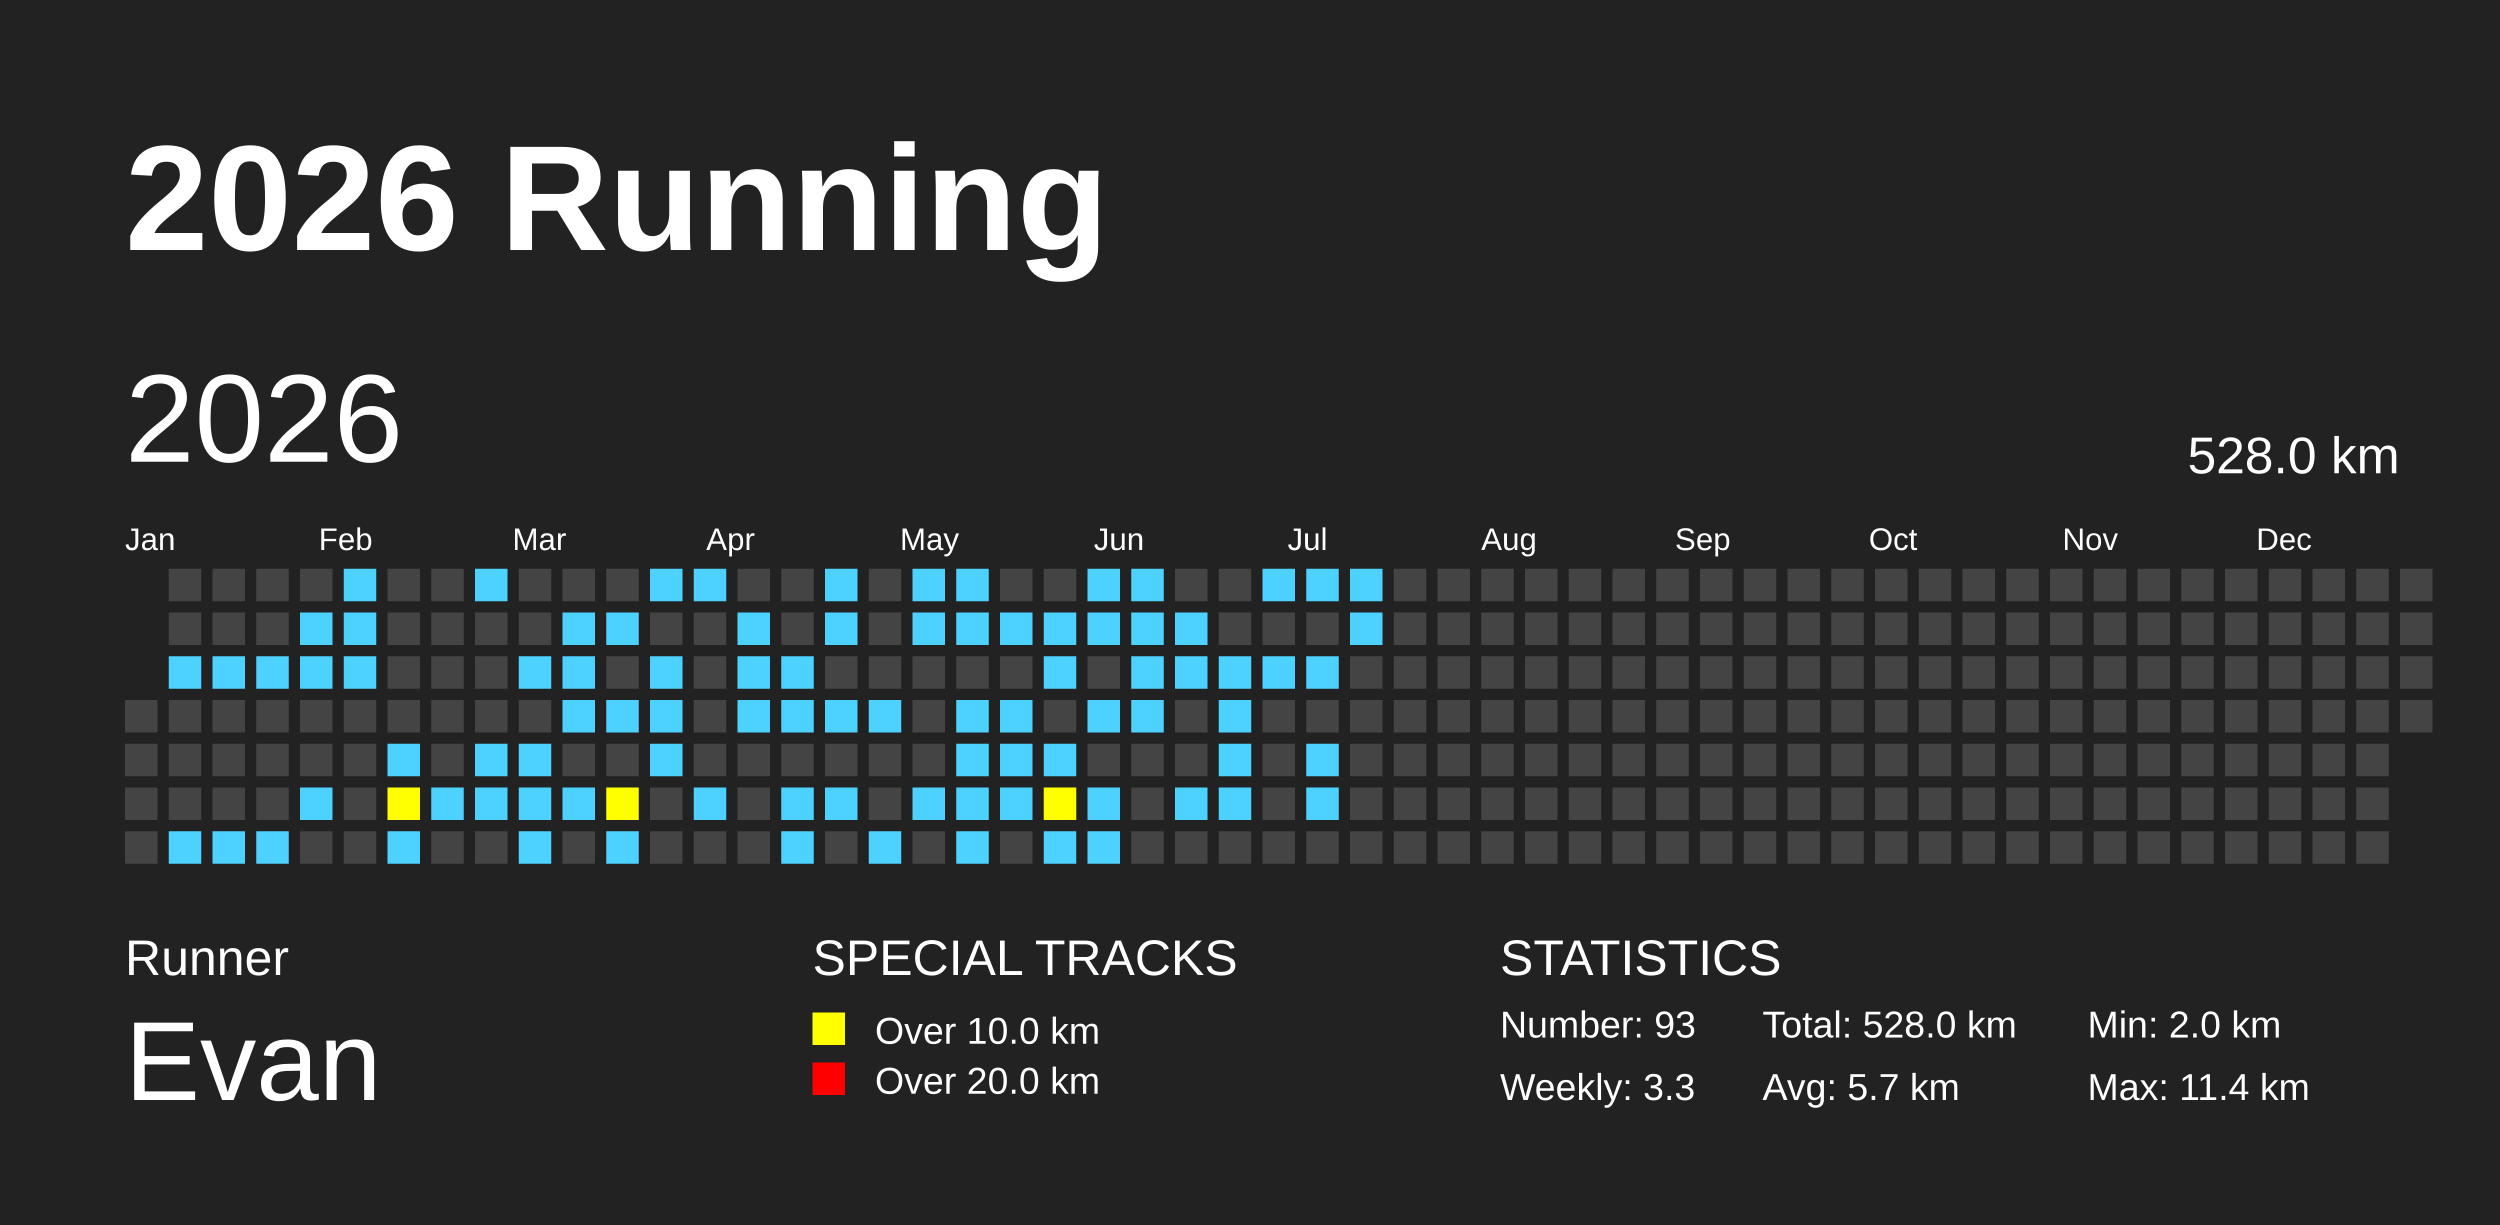
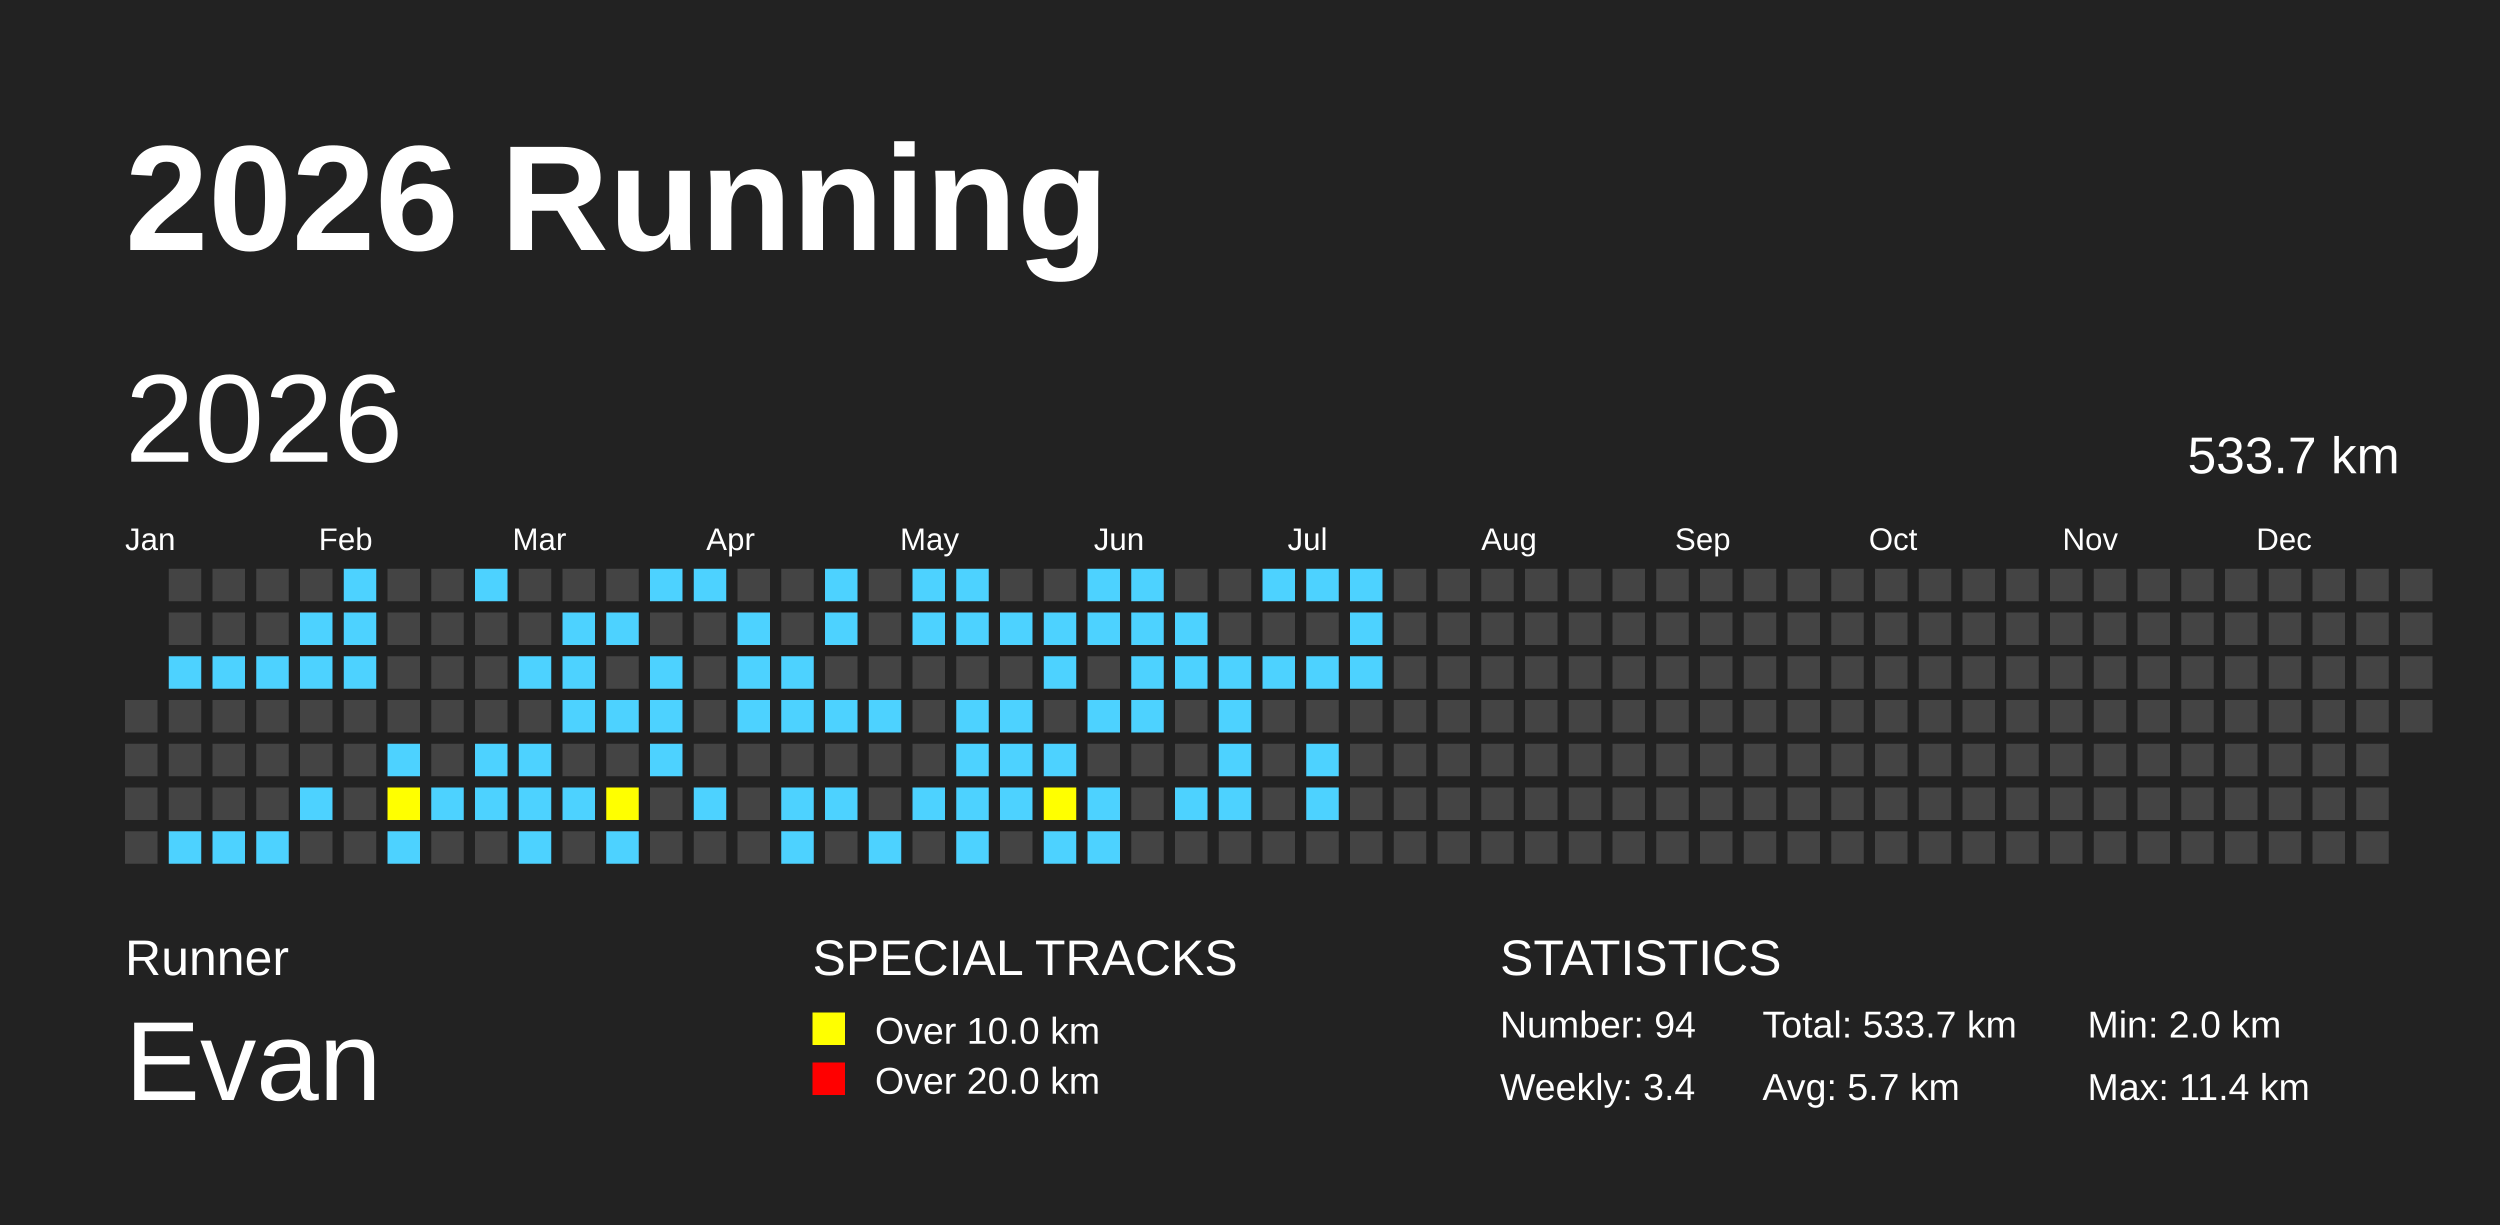
<svg xmlns="http://www.w3.org/2000/svg" baseProfile="full" height="98mm" version="1.1" viewBox="0,0,200,98" width="200mm">
  <defs />
  <rect fill="#222222" height="98" width="200" x="0" y="0" />
  <text fill="#FFFFFF" style="font-size:12px; font-family:Arial; font-weight:bold;" x="10" y="20">2026 Running</text>
  <text fill="#FFFFFF" style="font-size:4px; font-family:Arial" x="10" y="78">Runner</text>
  <text fill="#FFFFFF" style="font-size:9px; font-family:Arial" x="10" y="88">Evan</text>
  <text fill="#FFFFFF" style="font-size:4px; font-family:Arial" x="65" y="78">SPECIAL TRACKS</text>
  <rect fill="yellow" height="2.6" width="2.6" x="65" y="81" />
  <text fill="#FFFFFF" style="font-size:3px; font-family:Arial" x="70" y="83.5">Over 10.0 km</text>
  <rect fill="red" height="2.6" width="2.6" x="65" y="85" />
  <text fill="#FFFFFF" style="font-size:3px; font-family:Arial" x="70" y="87.5">Over 20.0 km</text>
  <text fill="#FFFFFF" style="font-size:4px; font-family:Arial" x="120" y="78">STATISTICS</text>
-   <text fill="#FFFFFF" style="font-size:3px; font-family:Arial" x="120" y="83">Number: 93</text>
-   <text fill="#FFFFFF" style="font-size:3px; font-family:Arial" x="120" y="88">Weekly: 3.3</text>
-   <text fill="#FFFFFF" style="font-size:3px; font-family:Arial" x="141" y="83">Total: 528.0 km</text>
+   <text fill="#FFFFFF" style="font-size:3px; font-family:Arial" x="120" y="83">Number: 94</text>
+   <text fill="#FFFFFF" style="font-size:3px; font-family:Arial" x="120" y="88">Weekly: 3.4</text>
+   <text fill="#FFFFFF" style="font-size:3px; font-family:Arial" x="141" y="83">Total: 533.7 km</text>
  <text fill="#FFFFFF" style="font-size:3px; font-family:Arial" x="141" y="88">Avg: 5.7 km</text>
  <text fill="#FFFFFF" style="font-size:3px; font-family:Arial" x="167" y="83">Min: 2.0 km</text>
  <text fill="#FFFFFF" style="font-size:3px; font-family:Arial" x="167" y="88">Max: 11.4 km</text>
  <text dominant-baseline="hanging" fill="#FFFFFF" style="font-size:10.0px; font-family:Arial;" x="10" y="30">2026</text>
-   <text dominant-baseline="hanging" fill="#FFFFFF" style="font-size:4.125px; font-family:Arial;" x="175" y="35">528.0 km</text>
+   <text dominant-baseline="hanging" fill="#FFFFFF" style="font-size:4.125px; font-family:Arial;" x="175" y="35">533.7 km</text>
  <text fill="#FFFFFF" style="font-size:2.5px; font-family:Arial" x="10.0" y="44">Jan</text>
  <text fill="#FFFFFF" style="font-size:2.5px; font-family:Arial" x="25.5" y="44">Feb</text>
  <text fill="#FFFFFF" style="font-size:2.5px; font-family:Arial" x="41.0" y="44">Mar</text>
  <text fill="#FFFFFF" style="font-size:2.5px; font-family:Arial" x="56.5" y="44">Apr</text>
  <text fill="#FFFFFF" style="font-size:2.5px; font-family:Arial" x="72.0" y="44">May</text>
  <text fill="#FFFFFF" style="font-size:2.5px; font-family:Arial" x="87.5" y="44">Jun</text>
  <text fill="#FFFFFF" style="font-size:2.5px; font-family:Arial" x="103.0" y="44">Jul</text>
  <text fill="#FFFFFF" style="font-size:2.5px; font-family:Arial" x="118.5" y="44">Aug</text>
  <text fill="#FFFFFF" style="font-size:2.5px; font-family:Arial" x="134.0" y="44">Sep</text>
  <text fill="#FFFFFF" style="font-size:2.5px; font-family:Arial" x="149.5" y="44">Oct</text>
  <text fill="#FFFFFF" style="font-size:2.5px; font-family:Arial" x="165.0" y="44">Nov</text>
  <text fill="#FFFFFF" style="font-size:2.5px; font-family:Arial" x="180.5" y="44">Dec</text>
  <rect fill="#444444" height="2.6" width="2.6" x="10.0" y="56.0" />
  <rect fill="#444444" height="2.6" width="2.6" x="10.0" y="59.5" />
  <rect fill="#444444" height="2.6" width="2.6" x="10.0" y="63.0" />
  <rect fill="#444444" height="2.6" width="2.6" x="10.0" y="66.5" />
  <rect fill="#444444" height="2.6" width="2.6" x="13.5" y="45.5" />
  <rect fill="#444444" height="2.6" width="2.6" x="13.5" y="49.0" />
  <rect fill="#4DD2FF" height="2.6" width="2.6" x="13.5" y="52.5" />
  <rect fill="#444444" height="2.6" width="2.6" x="13.5" y="56.0" />
  <rect fill="#444444" height="2.6" width="2.6" x="13.5" y="59.5" />
  <rect fill="#444444" height="2.6" width="2.6" x="13.5" y="63.0" />
  <rect fill="#4DD2FF" height="2.6" width="2.6" x="13.5" y="66.5" />
  <rect fill="#444444" height="2.6" width="2.6" x="17.0" y="45.5" />
  <rect fill="#444444" height="2.6" width="2.6" x="17.0" y="49.0" />
  <rect fill="#4DD2FF" height="2.6" width="2.6" x="17.0" y="52.5" />
  <rect fill="#444444" height="2.6" width="2.6" x="17.0" y="56.0" />
  <rect fill="#444444" height="2.6" width="2.6" x="17.0" y="59.5" />
  <rect fill="#444444" height="2.6" width="2.6" x="17.0" y="63.0" />
  <rect fill="#4DD2FF" height="2.6" width="2.6" x="17.0" y="66.5" />
  <rect fill="#444444" height="2.6" width="2.6" x="20.5" y="45.5" />
  <rect fill="#444444" height="2.6" width="2.6" x="20.5" y="49.0" />
  <rect fill="#4DD2FF" height="2.6" width="2.6" x="20.5" y="52.5" />
  <rect fill="#444444" height="2.6" width="2.6" x="20.5" y="56.0" />
  <rect fill="#444444" height="2.6" width="2.6" x="20.5" y="59.5" />
  <rect fill="#444444" height="2.6" width="2.6" x="20.5" y="63.0" />
  <rect fill="#4DD2FF" height="2.6" width="2.6" x="20.5" y="66.5" />
  <rect fill="#444444" height="2.6" width="2.6" x="24.0" y="45.5" />
  <rect fill="#4DD2FF" height="2.6" width="2.6" x="24.0" y="49.0" />
  <rect fill="#4DD2FF" height="2.6" width="2.6" x="24.0" y="52.5" />
  <rect fill="#444444" height="2.6" width="2.6" x="24.0" y="56.0" />
  <rect fill="#444444" height="2.6" width="2.6" x="24.0" y="59.5" />
  <rect fill="#4DD2FF" height="2.6" width="2.6" x="24.0" y="63.0" />
  <rect fill="#444444" height="2.6" width="2.6" x="24.0" y="66.5" />
  <rect fill="#4DD2FF" height="2.6" width="2.6" x="27.5" y="45.5" />
  <rect fill="#4DD2FF" height="2.6" width="2.6" x="27.5" y="49.0" />
  <rect fill="#4DD2FF" height="2.6" width="2.6" x="27.5" y="52.5" />
  <rect fill="#444444" height="2.6" width="2.6" x="27.5" y="56.0" />
  <rect fill="#444444" height="2.6" width="2.6" x="27.5" y="59.5" />
  <rect fill="#444444" height="2.6" width="2.6" x="27.5" y="63.0" />
  <rect fill="#444444" height="2.6" width="2.6" x="27.5" y="66.5" />
  <rect fill="#444444" height="2.6" width="2.6" x="31.0" y="45.5" />
  <rect fill="#444444" height="2.6" width="2.6" x="31.0" y="49.0" />
  <rect fill="#444444" height="2.6" width="2.6" x="31.0" y="52.5" />
  <rect fill="#444444" height="2.6" width="2.6" x="31.0" y="56.0" />
  <rect fill="#4DD2FF" height="2.6" width="2.6" x="31.0" y="59.5" />
  <rect fill="yellow" height="2.6" width="2.6" x="31.0" y="63.0" />
  <rect fill="#4DD2FF" height="2.6" width="2.6" x="31.0" y="66.5" />
  <rect fill="#444444" height="2.6" width="2.6" x="34.5" y="45.5" />
  <rect fill="#444444" height="2.6" width="2.6" x="34.5" y="49.0" />
  <rect fill="#444444" height="2.6" width="2.6" x="34.5" y="52.5" />
  <rect fill="#444444" height="2.6" width="2.6" x="34.5" y="56.0" />
  <rect fill="#444444" height="2.6" width="2.6" x="34.5" y="59.5" />
  <rect fill="#4DD2FF" height="2.6" width="2.6" x="34.5" y="63.0" />
  <rect fill="#444444" height="2.6" width="2.6" x="34.5" y="66.5" />
  <rect fill="#4DD2FF" height="2.6" width="2.6" x="38.0" y="45.5" />
  <rect fill="#444444" height="2.6" width="2.6" x="38.0" y="49.0" />
  <rect fill="#444444" height="2.6" width="2.6" x="38.0" y="52.5" />
  <rect fill="#444444" height="2.6" width="2.6" x="38.0" y="56.0" />
  <rect fill="#4DD2FF" height="2.6" width="2.6" x="38.0" y="59.5" />
  <rect fill="#4DD2FF" height="2.6" width="2.6" x="38.0" y="63.0" />
  <rect fill="#444444" height="2.6" width="2.6" x="38.0" y="66.5" />
  <rect fill="#444444" height="2.6" width="2.6" x="41.5" y="45.5" />
  <rect fill="#444444" height="2.6" width="2.6" x="41.5" y="49.0" />
  <rect fill="#4DD2FF" height="2.6" width="2.6" x="41.5" y="52.5" />
  <rect fill="#444444" height="2.6" width="2.6" x="41.5" y="56.0" />
  <rect fill="#4DD2FF" height="2.6" width="2.6" x="41.5" y="59.5" />
  <rect fill="#4DD2FF" height="2.6" width="2.6" x="41.5" y="63.0" />
  <rect fill="#4DD2FF" height="2.6" width="2.6" x="41.5" y="66.5" />
  <rect fill="#444444" height="2.6" width="2.6" x="45.0" y="45.5" />
  <rect fill="#4DD2FF" height="2.6" width="2.6" x="45.0" y="49.0" />
  <rect fill="#4DD2FF" height="2.6" width="2.6" x="45.0" y="52.5" />
  <rect fill="#4DD2FF" height="2.6" width="2.6" x="45.0" y="56.0" />
  <rect fill="#444444" height="2.6" width="2.6" x="45.0" y="59.5" />
  <rect fill="#4DD2FF" height="2.6" width="2.6" x="45.0" y="63.0" />
  <rect fill="#444444" height="2.6" width="2.6" x="45.0" y="66.5" />
  <rect fill="#444444" height="2.6" width="2.6" x="48.5" y="45.5" />
  <rect fill="#4DD2FF" height="2.6" width="2.6" x="48.5" y="49.0" />
  <rect fill="#444444" height="2.6" width="2.6" x="48.5" y="52.5" />
  <rect fill="#4DD2FF" height="2.6" width="2.6" x="48.5" y="56.0" />
  <rect fill="#444444" height="2.6" width="2.6" x="48.5" y="59.5" />
  <rect fill="yellow" height="2.6" width="2.6" x="48.5" y="63.0" />
  <rect fill="#4DD2FF" height="2.6" width="2.6" x="48.5" y="66.5" />
  <rect fill="#4DD2FF" height="2.6" width="2.6" x="52.0" y="45.5" />
  <rect fill="#444444" height="2.6" width="2.6" x="52.0" y="49.0" />
  <rect fill="#4DD2FF" height="2.6" width="2.6" x="52.0" y="52.5" />
  <rect fill="#4DD2FF" height="2.6" width="2.6" x="52.0" y="56.0" />
  <rect fill="#4DD2FF" height="2.6" width="2.6" x="52.0" y="59.5" />
  <rect fill="#444444" height="2.6" width="2.6" x="52.0" y="63.0" />
  <rect fill="#444444" height="2.6" width="2.6" x="52.0" y="66.5" />
  <rect fill="#4DD2FF" height="2.6" width="2.6" x="55.5" y="45.5" />
  <rect fill="#444444" height="2.6" width="2.6" x="55.5" y="49.0" />
  <rect fill="#444444" height="2.6" width="2.6" x="55.5" y="52.5" />
  <rect fill="#444444" height="2.6" width="2.6" x="55.5" y="56.0" />
  <rect fill="#444444" height="2.6" width="2.6" x="55.5" y="59.5" />
  <rect fill="#4DD2FF" height="2.6" width="2.6" x="55.5" y="63.0" />
  <rect fill="#444444" height="2.6" width="2.6" x="55.5" y="66.5" />
  <rect fill="#444444" height="2.6" width="2.6" x="59.0" y="45.5" />
  <rect fill="#4DD2FF" height="2.6" width="2.6" x="59.0" y="49.0" />
  <rect fill="#4DD2FF" height="2.6" width="2.6" x="59.0" y="52.5" />
  <rect fill="#4DD2FF" height="2.6" width="2.6" x="59.0" y="56.0" />
  <rect fill="#444444" height="2.6" width="2.6" x="59.0" y="59.5" />
  <rect fill="#444444" height="2.6" width="2.6" x="59.0" y="63.0" />
  <rect fill="#444444" height="2.6" width="2.6" x="59.0" y="66.5" />
  <rect fill="#444444" height="2.6" width="2.6" x="62.5" y="45.5" />
  <rect fill="#444444" height="2.6" width="2.6" x="62.5" y="49.0" />
  <rect fill="#4DD2FF" height="2.6" width="2.6" x="62.5" y="52.5" />
  <rect fill="#4DD2FF" height="2.6" width="2.6" x="62.5" y="56.0" />
  <rect fill="#444444" height="2.6" width="2.6" x="62.5" y="59.5" />
  <rect fill="#4DD2FF" height="2.6" width="2.6" x="62.5" y="63.0" />
  <rect fill="#4DD2FF" height="2.6" width="2.6" x="62.5" y="66.5" />
  <rect fill="#4DD2FF" height="2.6" width="2.6" x="66.0" y="45.5" />
  <rect fill="#4DD2FF" height="2.6" width="2.6" x="66.0" y="49.0" />
  <rect fill="#444444" height="2.6" width="2.6" x="66.0" y="52.5" />
  <rect fill="#4DD2FF" height="2.6" width="2.6" x="66.0" y="56.0" />
  <rect fill="#444444" height="2.6" width="2.6" x="66.0" y="59.5" />
  <rect fill="#4DD2FF" height="2.6" width="2.6" x="66.0" y="63.0" />
  <rect fill="#444444" height="2.6" width="2.6" x="66.0" y="66.5" />
  <rect fill="#444444" height="2.6" width="2.6" x="69.5" y="45.5" />
  <rect fill="#444444" height="2.6" width="2.6" x="69.5" y="49.0" />
  <rect fill="#444444" height="2.6" width="2.6" x="69.5" y="52.5" />
  <rect fill="#4DD2FF" height="2.6" width="2.6" x="69.5" y="56.0" />
  <rect fill="#444444" height="2.6" width="2.6" x="69.5" y="59.5" />
  <rect fill="#444444" height="2.6" width="2.6" x="69.5" y="63.0" />
  <rect fill="#4DD2FF" height="2.6" width="2.6" x="69.5" y="66.5" />
  <rect fill="#4DD2FF" height="2.6" width="2.6" x="73.0" y="45.5" />
  <rect fill="#4DD2FF" height="2.6" width="2.6" x="73.0" y="49.0" />
  <rect fill="#444444" height="2.6" width="2.6" x="73.0" y="52.5" />
  <rect fill="#444444" height="2.6" width="2.6" x="73.0" y="56.0" />
  <rect fill="#444444" height="2.6" width="2.6" x="73.0" y="59.5" />
  <rect fill="#4DD2FF" height="2.6" width="2.6" x="73.0" y="63.0" />
  <rect fill="#444444" height="2.6" width="2.6" x="73.0" y="66.5" />
  <rect fill="#4DD2FF" height="2.6" width="2.6" x="76.5" y="45.5" />
  <rect fill="#4DD2FF" height="2.6" width="2.6" x="76.5" y="49.0" />
  <rect fill="#444444" height="2.6" width="2.6" x="76.5" y="52.5" />
  <rect fill="#4DD2FF" height="2.6" width="2.6" x="76.5" y="56.0" />
  <rect fill="#4DD2FF" height="2.6" width="2.6" x="76.5" y="59.5" />
  <rect fill="#4DD2FF" height="2.6" width="2.6" x="76.5" y="63.0" />
  <rect fill="#4DD2FF" height="2.6" width="2.6" x="76.5" y="66.5" />
  <rect fill="#444444" height="2.6" width="2.6" x="80.0" y="45.5" />
  <rect fill="#4DD2FF" height="2.6" width="2.6" x="80.0" y="49.0" />
  <rect fill="#444444" height="2.6" width="2.6" x="80.0" y="52.5" />
  <rect fill="#4DD2FF" height="2.6" width="2.6" x="80.0" y="56.0" />
  <rect fill="#4DD2FF" height="2.6" width="2.6" x="80.0" y="59.5" />
  <rect fill="#4DD2FF" height="2.6" width="2.6" x="80.0" y="63.0" />
  <rect fill="#444444" height="2.6" width="2.6" x="80.0" y="66.5" />
  <rect fill="#444444" height="2.6" width="2.6" x="83.5" y="45.5" />
  <rect fill="#4DD2FF" height="2.6" width="2.6" x="83.5" y="49.0" />
  <rect fill="#4DD2FF" height="2.6" width="2.6" x="83.5" y="52.5" />
  <rect fill="#444444" height="2.6" width="2.6" x="83.5" y="56.0" />
  <rect fill="#4DD2FF" height="2.6" width="2.6" x="83.5" y="59.5" />
  <rect fill="yellow" height="2.6" width="2.6" x="83.5" y="63.0" />
  <rect fill="#4DD2FF" height="2.6" width="2.6" x="83.5" y="66.5" />
  <rect fill="#4DD2FF" height="2.6" width="2.6" x="87.0" y="45.5" />
  <rect fill="#4DD2FF" height="2.6" width="2.6" x="87.0" y="49.0" />
  <rect fill="#444444" height="2.6" width="2.6" x="87.0" y="52.5" />
  <rect fill="#4DD2FF" height="2.6" width="2.6" x="87.0" y="56.0" />
  <rect fill="#444444" height="2.6" width="2.6" x="87.0" y="59.5" />
  <rect fill="#4DD2FF" height="2.6" width="2.6" x="87.0" y="63.0" />
  <rect fill="#4DD2FF" height="2.6" width="2.6" x="87.0" y="66.5" />
  <rect fill="#4DD2FF" height="2.6" width="2.6" x="90.5" y="45.5" />
  <rect fill="#4DD2FF" height="2.6" width="2.6" x="90.5" y="49.0" />
  <rect fill="#4DD2FF" height="2.6" width="2.6" x="90.5" y="52.5" />
  <rect fill="#4DD2FF" height="2.6" width="2.6" x="90.5" y="56.0" />
  <rect fill="#444444" height="2.6" width="2.6" x="90.5" y="59.5" />
  <rect fill="#444444" height="2.6" width="2.6" x="90.5" y="63.0" />
  <rect fill="#444444" height="2.6" width="2.6" x="90.5" y="66.5" />
  <rect fill="#444444" height="2.6" width="2.6" x="94.0" y="45.5" />
  <rect fill="#4DD2FF" height="2.6" width="2.6" x="94.0" y="49.0" />
  <rect fill="#4DD2FF" height="2.6" width="2.6" x="94.0" y="52.5" />
  <rect fill="#444444" height="2.6" width="2.6" x="94.0" y="56.0" />
  <rect fill="#444444" height="2.6" width="2.6" x="94.0" y="59.5" />
  <rect fill="#4DD2FF" height="2.6" width="2.6" x="94.0" y="63.0" />
  <rect fill="#444444" height="2.6" width="2.6" x="94.0" y="66.5" />
  <rect fill="#444444" height="2.6" width="2.6" x="97.5" y="45.5" />
  <rect fill="#444444" height="2.6" width="2.6" x="97.5" y="49.0" />
  <rect fill="#4DD2FF" height="2.6" width="2.6" x="97.5" y="52.5" />
  <rect fill="#4DD2FF" height="2.6" width="2.6" x="97.5" y="56.0" />
  <rect fill="#4DD2FF" height="2.6" width="2.6" x="97.5" y="59.5" />
  <rect fill="#4DD2FF" height="2.6" width="2.6" x="97.5" y="63.0" />
  <rect fill="#444444" height="2.6" width="2.6" x="97.5" y="66.5" />
  <rect fill="#4DD2FF" height="2.6" width="2.6" x="101.0" y="45.5" />
  <rect fill="#444444" height="2.6" width="2.6" x="101.0" y="49.0" />
  <rect fill="#4DD2FF" height="2.6" width="2.6" x="101.0" y="52.5" />
  <rect fill="#444444" height="2.6" width="2.6" x="101.0" y="56.0" />
  <rect fill="#444444" height="2.6" width="2.6" x="101.0" y="59.5" />
  <rect fill="#444444" height="2.6" width="2.6" x="101.0" y="63.0" />
  <rect fill="#444444" height="2.6" width="2.6" x="101.0" y="66.5" />
  <rect fill="#4DD2FF" height="2.6" width="2.6" x="104.5" y="45.5" />
  <rect fill="#444444" height="2.6" width="2.6" x="104.5" y="49.0" />
  <rect fill="#4DD2FF" height="2.6" width="2.6" x="104.5" y="52.5" />
  <rect fill="#444444" height="2.6" width="2.6" x="104.5" y="56.0" />
  <rect fill="#4DD2FF" height="2.6" width="2.6" x="104.5" y="59.5" />
  <rect fill="#4DD2FF" height="2.6" width="2.6" x="104.5" y="63.0" />
  <rect fill="#444444" height="2.6" width="2.6" x="104.5" y="66.5" />
  <rect fill="#4DD2FF" height="2.6" width="2.6" x="108.0" y="45.5" />
  <rect fill="#4DD2FF" height="2.6" width="2.6" x="108.0" y="49.0" />
-   <rect fill="#444444" height="2.6" width="2.6" x="108.0" y="52.5" />
+   <rect fill="#4DD2FF" height="2.6" width="2.6" x="108.0" y="52.5" />
  <rect fill="#444444" height="2.6" width="2.6" x="108.0" y="56.0" />
  <rect fill="#444444" height="2.6" width="2.6" x="108.0" y="59.5" />
  <rect fill="#444444" height="2.6" width="2.6" x="108.0" y="63.0" />
  <rect fill="#444444" height="2.6" width="2.6" x="108.0" y="66.5" />
  <rect fill="#444444" height="2.6" width="2.6" x="111.5" y="45.5" />
  <rect fill="#444444" height="2.6" width="2.6" x="111.5" y="49.0" />
  <rect fill="#444444" height="2.6" width="2.6" x="111.5" y="52.5" />
  <rect fill="#444444" height="2.6" width="2.6" x="111.5" y="56.0" />
  <rect fill="#444444" height="2.6" width="2.6" x="111.5" y="59.5" />
  <rect fill="#444444" height="2.6" width="2.6" x="111.5" y="63.0" />
  <rect fill="#444444" height="2.6" width="2.6" x="111.5" y="66.5" />
  <rect fill="#444444" height="2.6" width="2.6" x="115.0" y="45.5" />
  <rect fill="#444444" height="2.6" width="2.6" x="115.0" y="49.0" />
  <rect fill="#444444" height="2.6" width="2.6" x="115.0" y="52.5" />
  <rect fill="#444444" height="2.6" width="2.6" x="115.0" y="56.0" />
  <rect fill="#444444" height="2.6" width="2.6" x="115.0" y="59.5" />
  <rect fill="#444444" height="2.6" width="2.6" x="115.0" y="63.0" />
  <rect fill="#444444" height="2.6" width="2.6" x="115.0" y="66.5" />
  <rect fill="#444444" height="2.6" width="2.6" x="118.5" y="45.5" />
  <rect fill="#444444" height="2.6" width="2.6" x="118.5" y="49.0" />
  <rect fill="#444444" height="2.6" width="2.6" x="118.5" y="52.5" />
  <rect fill="#444444" height="2.6" width="2.6" x="118.5" y="56.0" />
  <rect fill="#444444" height="2.6" width="2.6" x="118.5" y="59.5" />
  <rect fill="#444444" height="2.6" width="2.6" x="118.5" y="63.0" />
  <rect fill="#444444" height="2.6" width="2.6" x="118.5" y="66.5" />
  <rect fill="#444444" height="2.6" width="2.6" x="122.0" y="45.5" />
  <rect fill="#444444" height="2.6" width="2.6" x="122.0" y="49.0" />
  <rect fill="#444444" height="2.6" width="2.6" x="122.0" y="52.5" />
  <rect fill="#444444" height="2.6" width="2.6" x="122.0" y="56.0" />
  <rect fill="#444444" height="2.6" width="2.6" x="122.0" y="59.5" />
  <rect fill="#444444" height="2.6" width="2.6" x="122.0" y="63.0" />
  <rect fill="#444444" height="2.6" width="2.6" x="122.0" y="66.5" />
  <rect fill="#444444" height="2.6" width="2.6" x="125.5" y="45.5" />
  <rect fill="#444444" height="2.6" width="2.6" x="125.5" y="49.0" />
  <rect fill="#444444" height="2.6" width="2.6" x="125.5" y="52.5" />
  <rect fill="#444444" height="2.6" width="2.6" x="125.5" y="56.0" />
  <rect fill="#444444" height="2.6" width="2.6" x="125.5" y="59.5" />
  <rect fill="#444444" height="2.6" width="2.6" x="125.5" y="63.0" />
  <rect fill="#444444" height="2.6" width="2.6" x="125.5" y="66.5" />
  <rect fill="#444444" height="2.6" width="2.6" x="129.0" y="45.5" />
  <rect fill="#444444" height="2.6" width="2.6" x="129.0" y="49.0" />
  <rect fill="#444444" height="2.6" width="2.6" x="129.0" y="52.5" />
  <rect fill="#444444" height="2.6" width="2.6" x="129.0" y="56.0" />
  <rect fill="#444444" height="2.6" width="2.6" x="129.0" y="59.5" />
  <rect fill="#444444" height="2.6" width="2.6" x="129.0" y="63.0" />
  <rect fill="#444444" height="2.6" width="2.6" x="129.0" y="66.5" />
  <rect fill="#444444" height="2.6" width="2.6" x="132.5" y="45.5" />
  <rect fill="#444444" height="2.6" width="2.6" x="132.5" y="49.0" />
  <rect fill="#444444" height="2.6" width="2.6" x="132.5" y="52.5" />
  <rect fill="#444444" height="2.6" width="2.6" x="132.5" y="56.0" />
  <rect fill="#444444" height="2.6" width="2.6" x="132.5" y="59.5" />
  <rect fill="#444444" height="2.6" width="2.6" x="132.5" y="63.0" />
  <rect fill="#444444" height="2.6" width="2.6" x="132.5" y="66.5" />
  <rect fill="#444444" height="2.6" width="2.6" x="136.0" y="45.5" />
  <rect fill="#444444" height="2.6" width="2.6" x="136.0" y="49.0" />
  <rect fill="#444444" height="2.6" width="2.6" x="136.0" y="52.5" />
  <rect fill="#444444" height="2.6" width="2.6" x="136.0" y="56.0" />
  <rect fill="#444444" height="2.6" width="2.6" x="136.0" y="59.5" />
  <rect fill="#444444" height="2.6" width="2.6" x="136.0" y="63.0" />
  <rect fill="#444444" height="2.6" width="2.6" x="136.0" y="66.5" />
  <rect fill="#444444" height="2.6" width="2.6" x="139.5" y="45.5" />
  <rect fill="#444444" height="2.6" width="2.6" x="139.5" y="49.0" />
  <rect fill="#444444" height="2.6" width="2.6" x="139.5" y="52.5" />
  <rect fill="#444444" height="2.6" width="2.6" x="139.5" y="56.0" />
  <rect fill="#444444" height="2.6" width="2.6" x="139.5" y="59.5" />
  <rect fill="#444444" height="2.6" width="2.6" x="139.5" y="63.0" />
  <rect fill="#444444" height="2.6" width="2.6" x="139.5" y="66.5" />
  <rect fill="#444444" height="2.6" width="2.6" x="143.0" y="45.5" />
  <rect fill="#444444" height="2.6" width="2.6" x="143.0" y="49.0" />
  <rect fill="#444444" height="2.6" width="2.6" x="143.0" y="52.5" />
  <rect fill="#444444" height="2.6" width="2.6" x="143.0" y="56.0" />
  <rect fill="#444444" height="2.6" width="2.6" x="143.0" y="59.5" />
  <rect fill="#444444" height="2.6" width="2.6" x="143.0" y="63.0" />
  <rect fill="#444444" height="2.6" width="2.6" x="143.0" y="66.5" />
  <rect fill="#444444" height="2.6" width="2.6" x="146.5" y="45.5" />
  <rect fill="#444444" height="2.6" width="2.6" x="146.5" y="49.0" />
  <rect fill="#444444" height="2.6" width="2.6" x="146.5" y="52.5" />
  <rect fill="#444444" height="2.6" width="2.6" x="146.5" y="56.0" />
  <rect fill="#444444" height="2.6" width="2.6" x="146.5" y="59.5" />
  <rect fill="#444444" height="2.6" width="2.6" x="146.5" y="63.0" />
  <rect fill="#444444" height="2.6" width="2.6" x="146.5" y="66.5" />
  <rect fill="#444444" height="2.6" width="2.6" x="150.0" y="45.5" />
  <rect fill="#444444" height="2.6" width="2.6" x="150.0" y="49.0" />
  <rect fill="#444444" height="2.6" width="2.6" x="150.0" y="52.5" />
  <rect fill="#444444" height="2.6" width="2.6" x="150.0" y="56.0" />
  <rect fill="#444444" height="2.6" width="2.6" x="150.0" y="59.5" />
  <rect fill="#444444" height="2.6" width="2.6" x="150.0" y="63.0" />
  <rect fill="#444444" height="2.6" width="2.6" x="150.0" y="66.5" />
  <rect fill="#444444" height="2.6" width="2.6" x="153.5" y="45.5" />
  <rect fill="#444444" height="2.6" width="2.6" x="153.5" y="49.0" />
  <rect fill="#444444" height="2.6" width="2.6" x="153.5" y="52.5" />
  <rect fill="#444444" height="2.6" width="2.6" x="153.5" y="56.0" />
  <rect fill="#444444" height="2.6" width="2.6" x="153.5" y="59.5" />
  <rect fill="#444444" height="2.6" width="2.6" x="153.5" y="63.0" />
  <rect fill="#444444" height="2.6" width="2.6" x="153.5" y="66.5" />
  <rect fill="#444444" height="2.6" width="2.6" x="157.0" y="45.5" />
  <rect fill="#444444" height="2.6" width="2.6" x="157.0" y="49.0" />
  <rect fill="#444444" height="2.6" width="2.6" x="157.0" y="52.5" />
  <rect fill="#444444" height="2.6" width="2.6" x="157.0" y="56.0" />
  <rect fill="#444444" height="2.6" width="2.6" x="157.0" y="59.5" />
  <rect fill="#444444" height="2.6" width="2.6" x="157.0" y="63.0" />
  <rect fill="#444444" height="2.6" width="2.6" x="157.0" y="66.5" />
  <rect fill="#444444" height="2.6" width="2.6" x="160.5" y="45.5" />
  <rect fill="#444444" height="2.6" width="2.6" x="160.5" y="49.0" />
  <rect fill="#444444" height="2.6" width="2.6" x="160.5" y="52.5" />
  <rect fill="#444444" height="2.6" width="2.6" x="160.5" y="56.0" />
  <rect fill="#444444" height="2.6" width="2.6" x="160.5" y="59.5" />
  <rect fill="#444444" height="2.6" width="2.6" x="160.5" y="63.0" />
  <rect fill="#444444" height="2.6" width="2.6" x="160.5" y="66.5" />
  <rect fill="#444444" height="2.6" width="2.6" x="164.0" y="45.5" />
  <rect fill="#444444" height="2.6" width="2.6" x="164.0" y="49.0" />
  <rect fill="#444444" height="2.6" width="2.6" x="164.0" y="52.5" />
  <rect fill="#444444" height="2.6" width="2.6" x="164.0" y="56.0" />
  <rect fill="#444444" height="2.6" width="2.6" x="164.0" y="59.5" />
  <rect fill="#444444" height="2.6" width="2.6" x="164.0" y="63.0" />
  <rect fill="#444444" height="2.6" width="2.6" x="164.0" y="66.5" />
  <rect fill="#444444" height="2.6" width="2.6" x="167.5" y="45.5" />
  <rect fill="#444444" height="2.6" width="2.6" x="167.5" y="49.0" />
  <rect fill="#444444" height="2.6" width="2.6" x="167.5" y="52.5" />
  <rect fill="#444444" height="2.6" width="2.6" x="167.5" y="56.0" />
  <rect fill="#444444" height="2.6" width="2.6" x="167.5" y="59.5" />
  <rect fill="#444444" height="2.6" width="2.6" x="167.5" y="63.0" />
  <rect fill="#444444" height="2.6" width="2.6" x="167.5" y="66.5" />
  <rect fill="#444444" height="2.6" width="2.6" x="171.0" y="45.5" />
  <rect fill="#444444" height="2.6" width="2.6" x="171.0" y="49.0" />
  <rect fill="#444444" height="2.6" width="2.6" x="171.0" y="52.5" />
  <rect fill="#444444" height="2.6" width="2.6" x="171.0" y="56.0" />
  <rect fill="#444444" height="2.6" width="2.6" x="171.0" y="59.5" />
  <rect fill="#444444" height="2.6" width="2.6" x="171.0" y="63.0" />
  <rect fill="#444444" height="2.6" width="2.6" x="171.0" y="66.5" />
  <rect fill="#444444" height="2.6" width="2.6" x="174.5" y="45.5" />
  <rect fill="#444444" height="2.6" width="2.6" x="174.5" y="49.0" />
  <rect fill="#444444" height="2.6" width="2.6" x="174.5" y="52.5" />
  <rect fill="#444444" height="2.6" width="2.6" x="174.5" y="56.0" />
  <rect fill="#444444" height="2.6" width="2.6" x="174.5" y="59.5" />
  <rect fill="#444444" height="2.6" width="2.6" x="174.5" y="63.0" />
  <rect fill="#444444" height="2.6" width="2.6" x="174.5" y="66.5" />
  <rect fill="#444444" height="2.6" width="2.6" x="178.0" y="45.5" />
  <rect fill="#444444" height="2.6" width="2.6" x="178.0" y="49.0" />
  <rect fill="#444444" height="2.6" width="2.6" x="178.0" y="52.5" />
  <rect fill="#444444" height="2.6" width="2.6" x="178.0" y="56.0" />
  <rect fill="#444444" height="2.6" width="2.6" x="178.0" y="59.5" />
  <rect fill="#444444" height="2.6" width="2.6" x="178.0" y="63.0" />
  <rect fill="#444444" height="2.6" width="2.6" x="178.0" y="66.5" />
  <rect fill="#444444" height="2.6" width="2.6" x="181.5" y="45.5" />
  <rect fill="#444444" height="2.6" width="2.6" x="181.5" y="49.0" />
  <rect fill="#444444" height="2.6" width="2.6" x="181.5" y="52.5" />
  <rect fill="#444444" height="2.6" width="2.6" x="181.5" y="56.0" />
  <rect fill="#444444" height="2.6" width="2.6" x="181.5" y="59.5" />
  <rect fill="#444444" height="2.6" width="2.6" x="181.5" y="63.0" />
  <rect fill="#444444" height="2.6" width="2.6" x="181.5" y="66.5" />
  <rect fill="#444444" height="2.6" width="2.6" x="185.0" y="45.5" />
  <rect fill="#444444" height="2.6" width="2.6" x="185.0" y="49.0" />
  <rect fill="#444444" height="2.6" width="2.6" x="185.0" y="52.5" />
  <rect fill="#444444" height="2.6" width="2.6" x="185.0" y="56.0" />
  <rect fill="#444444" height="2.6" width="2.6" x="185.0" y="59.5" />
  <rect fill="#444444" height="2.6" width="2.6" x="185.0" y="63.0" />
  <rect fill="#444444" height="2.6" width="2.6" x="185.0" y="66.5" />
  <rect fill="#444444" height="2.6" width="2.6" x="188.5" y="45.5" />
  <rect fill="#444444" height="2.6" width="2.6" x="188.5" y="49.0" />
  <rect fill="#444444" height="2.6" width="2.6" x="188.5" y="52.5" />
  <rect fill="#444444" height="2.6" width="2.6" x="188.5" y="56.0" />
  <rect fill="#444444" height="2.6" width="2.6" x="188.5" y="59.5" />
  <rect fill="#444444" height="2.6" width="2.6" x="188.5" y="63.0" />
  <rect fill="#444444" height="2.6" width="2.6" x="188.5" y="66.5" />
  <rect fill="#444444" height="2.6" width="2.6" x="192.0" y="45.5" />
  <rect fill="#444444" height="2.6" width="2.6" x="192.0" y="49.0" />
  <rect fill="#444444" height="2.6" width="2.6" x="192.0" y="52.5" />
  <rect fill="#444444" height="2.6" width="2.6" x="192.0" y="56.0" />
</svg>
